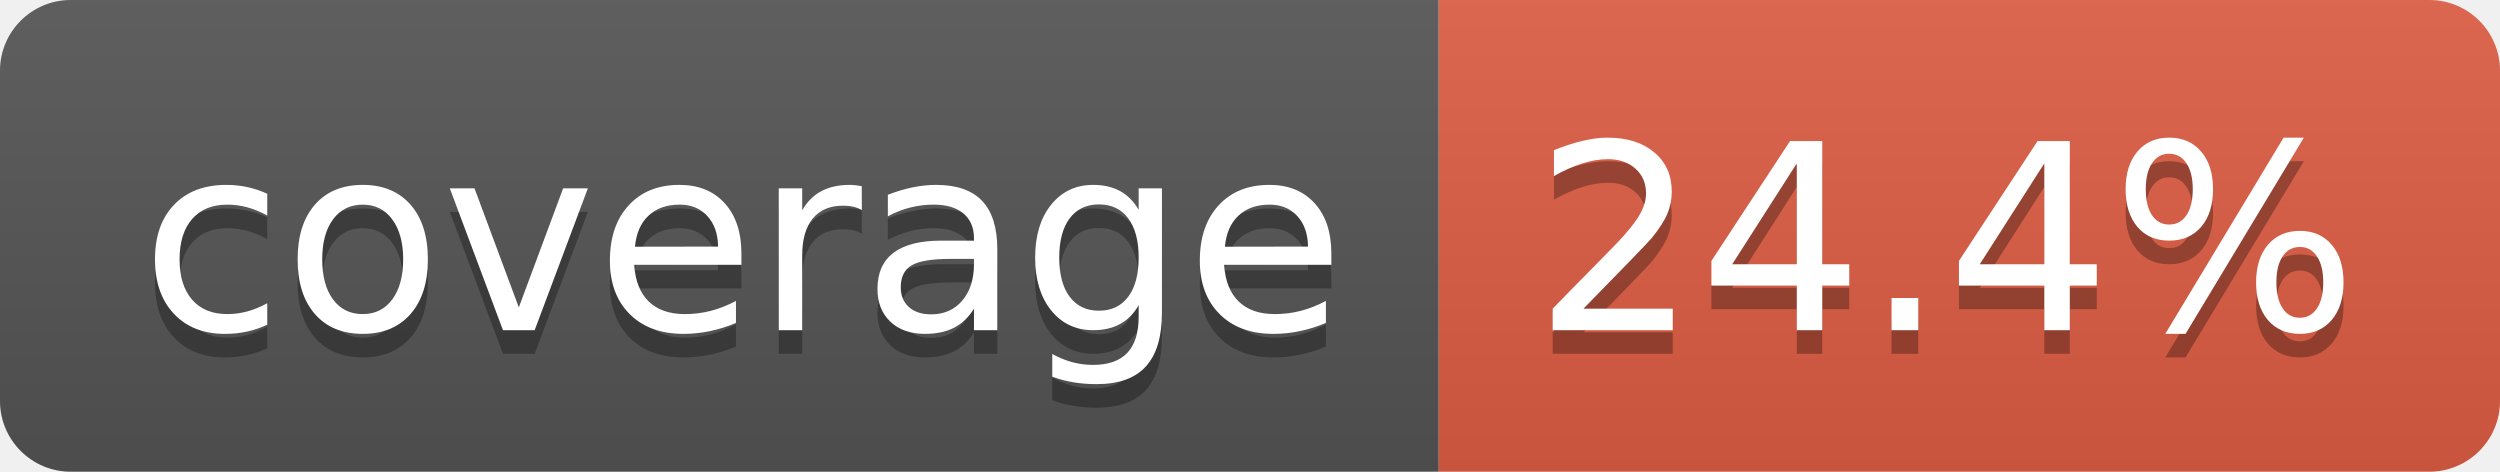
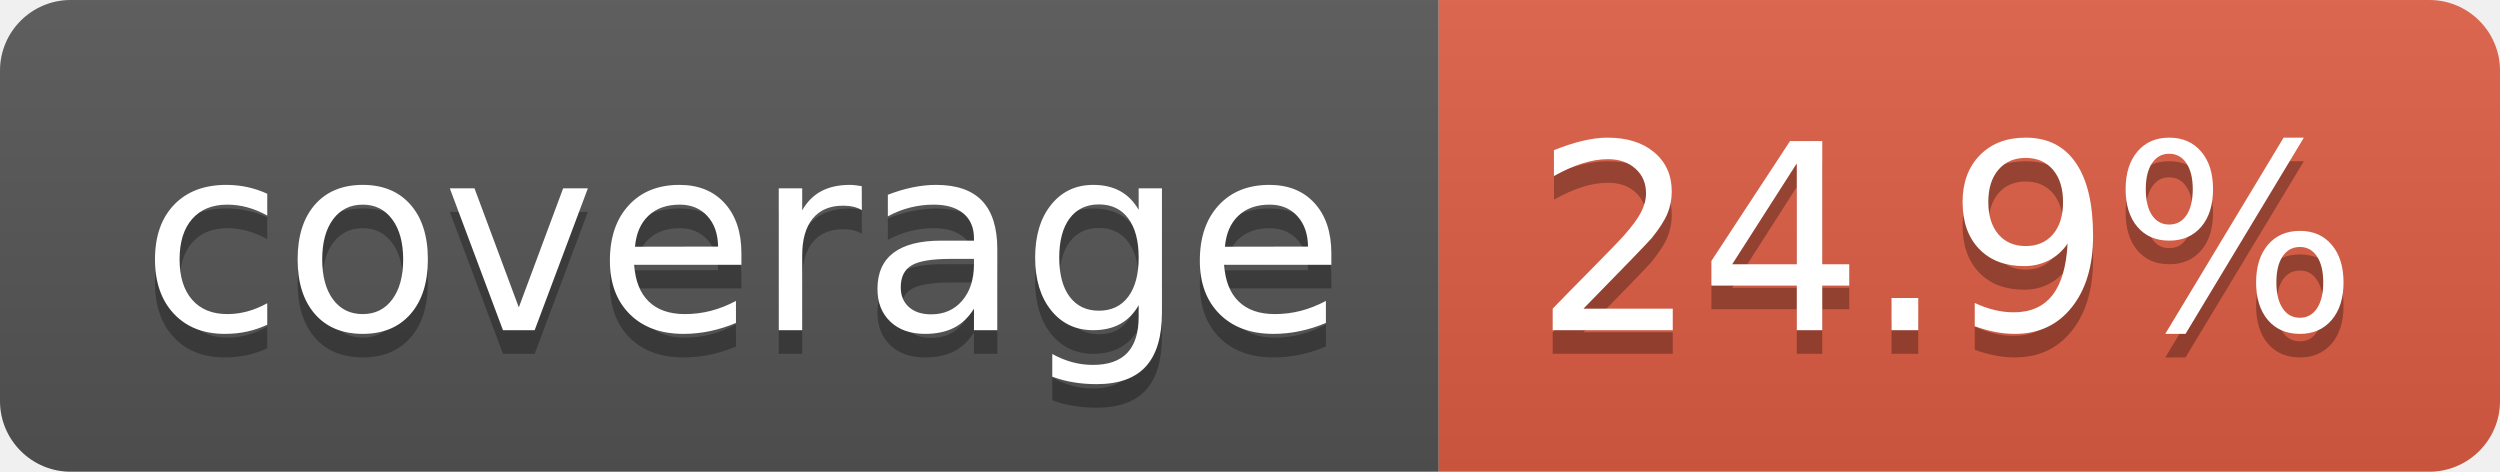
- <svg xmlns="http://www.w3.org/2000/svg" width="106" height="20" role="img" aria-label="coverage: 24.4%">
+ <svg xmlns="http://www.w3.org/2000/svg" width="106" height="20" role="img" aria-label="coverage: 24.9%">
  <linearGradient id="s" x2="0" y2="100%">
    <stop offset="0" stop-color="#bbb" stop-opacity=".1" />
    <stop offset="1" stop-opacity=".1" />
  </linearGradient>
  <clipPath id="r">
    <rect width="106" height="20" rx="3" fill="#fff" />
  </clipPath>
  <g clip-path="url(#r)">
    <rect width="61" height="20" fill="#555" />
    <rect x="61" width="45" height="20" fill="#e05d44" />
    <rect width="106" height="20" fill="url(#s)" />
  </g>
  <g fill="#fff" text-anchor="middle" font-family="Verdana,Geneva,DejaVu Sans,sans-serif" text-rendering="geometricPrecision" font-size="110">
    <text aria-hidden="true" x="315" y="150" fill="#010101" fill-opacity=".3" transform="scale(.1)" textLength="510">coverage</text>
    <text x="315" y="140" transform="scale(.1)" fill="#fff" textLength="510">coverage</text>
-     <text aria-hidden="true" x="825" y="150" fill="#010101" fill-opacity=".3" transform="scale(.1)" textLength="350">24.4%</text>
-     <text x="825" y="140" transform="scale(.1)" fill="#fff" textLength="350">24.4%</text>
+     <text aria-hidden="true" x="825" y="150" fill="#010101" fill-opacity=".3" transform="scale(.1)" textLength="350">24.9%</text>
+     <text x="825" y="140" transform="scale(.1)" fill="#fff" textLength="350">24.9%</text>
  </g>
</svg>
